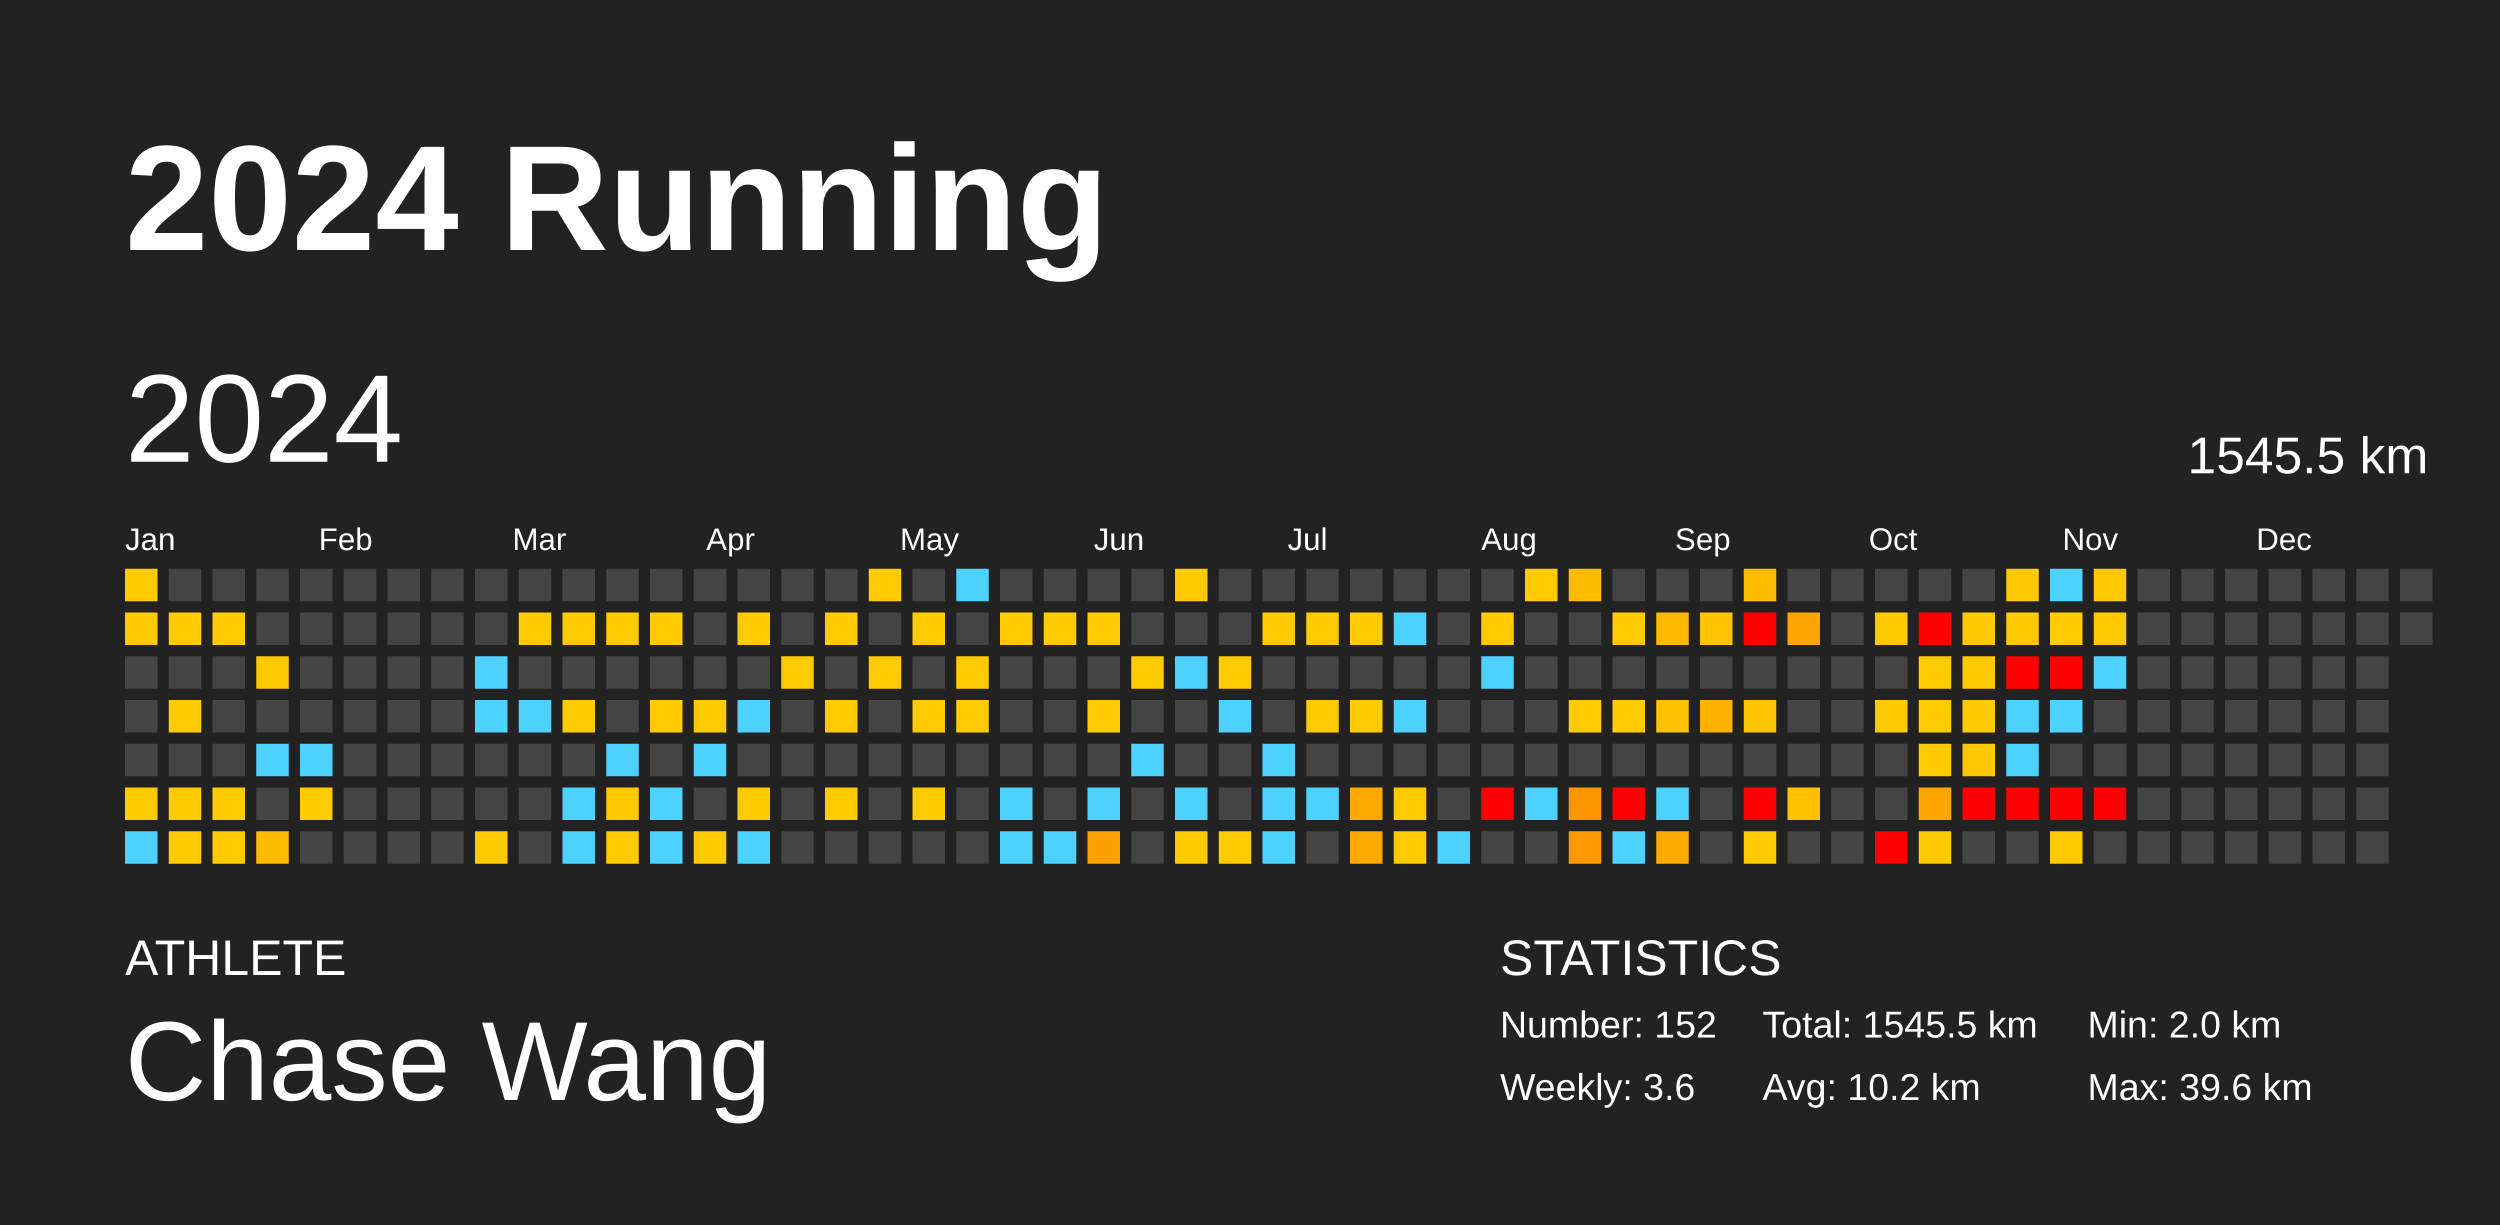
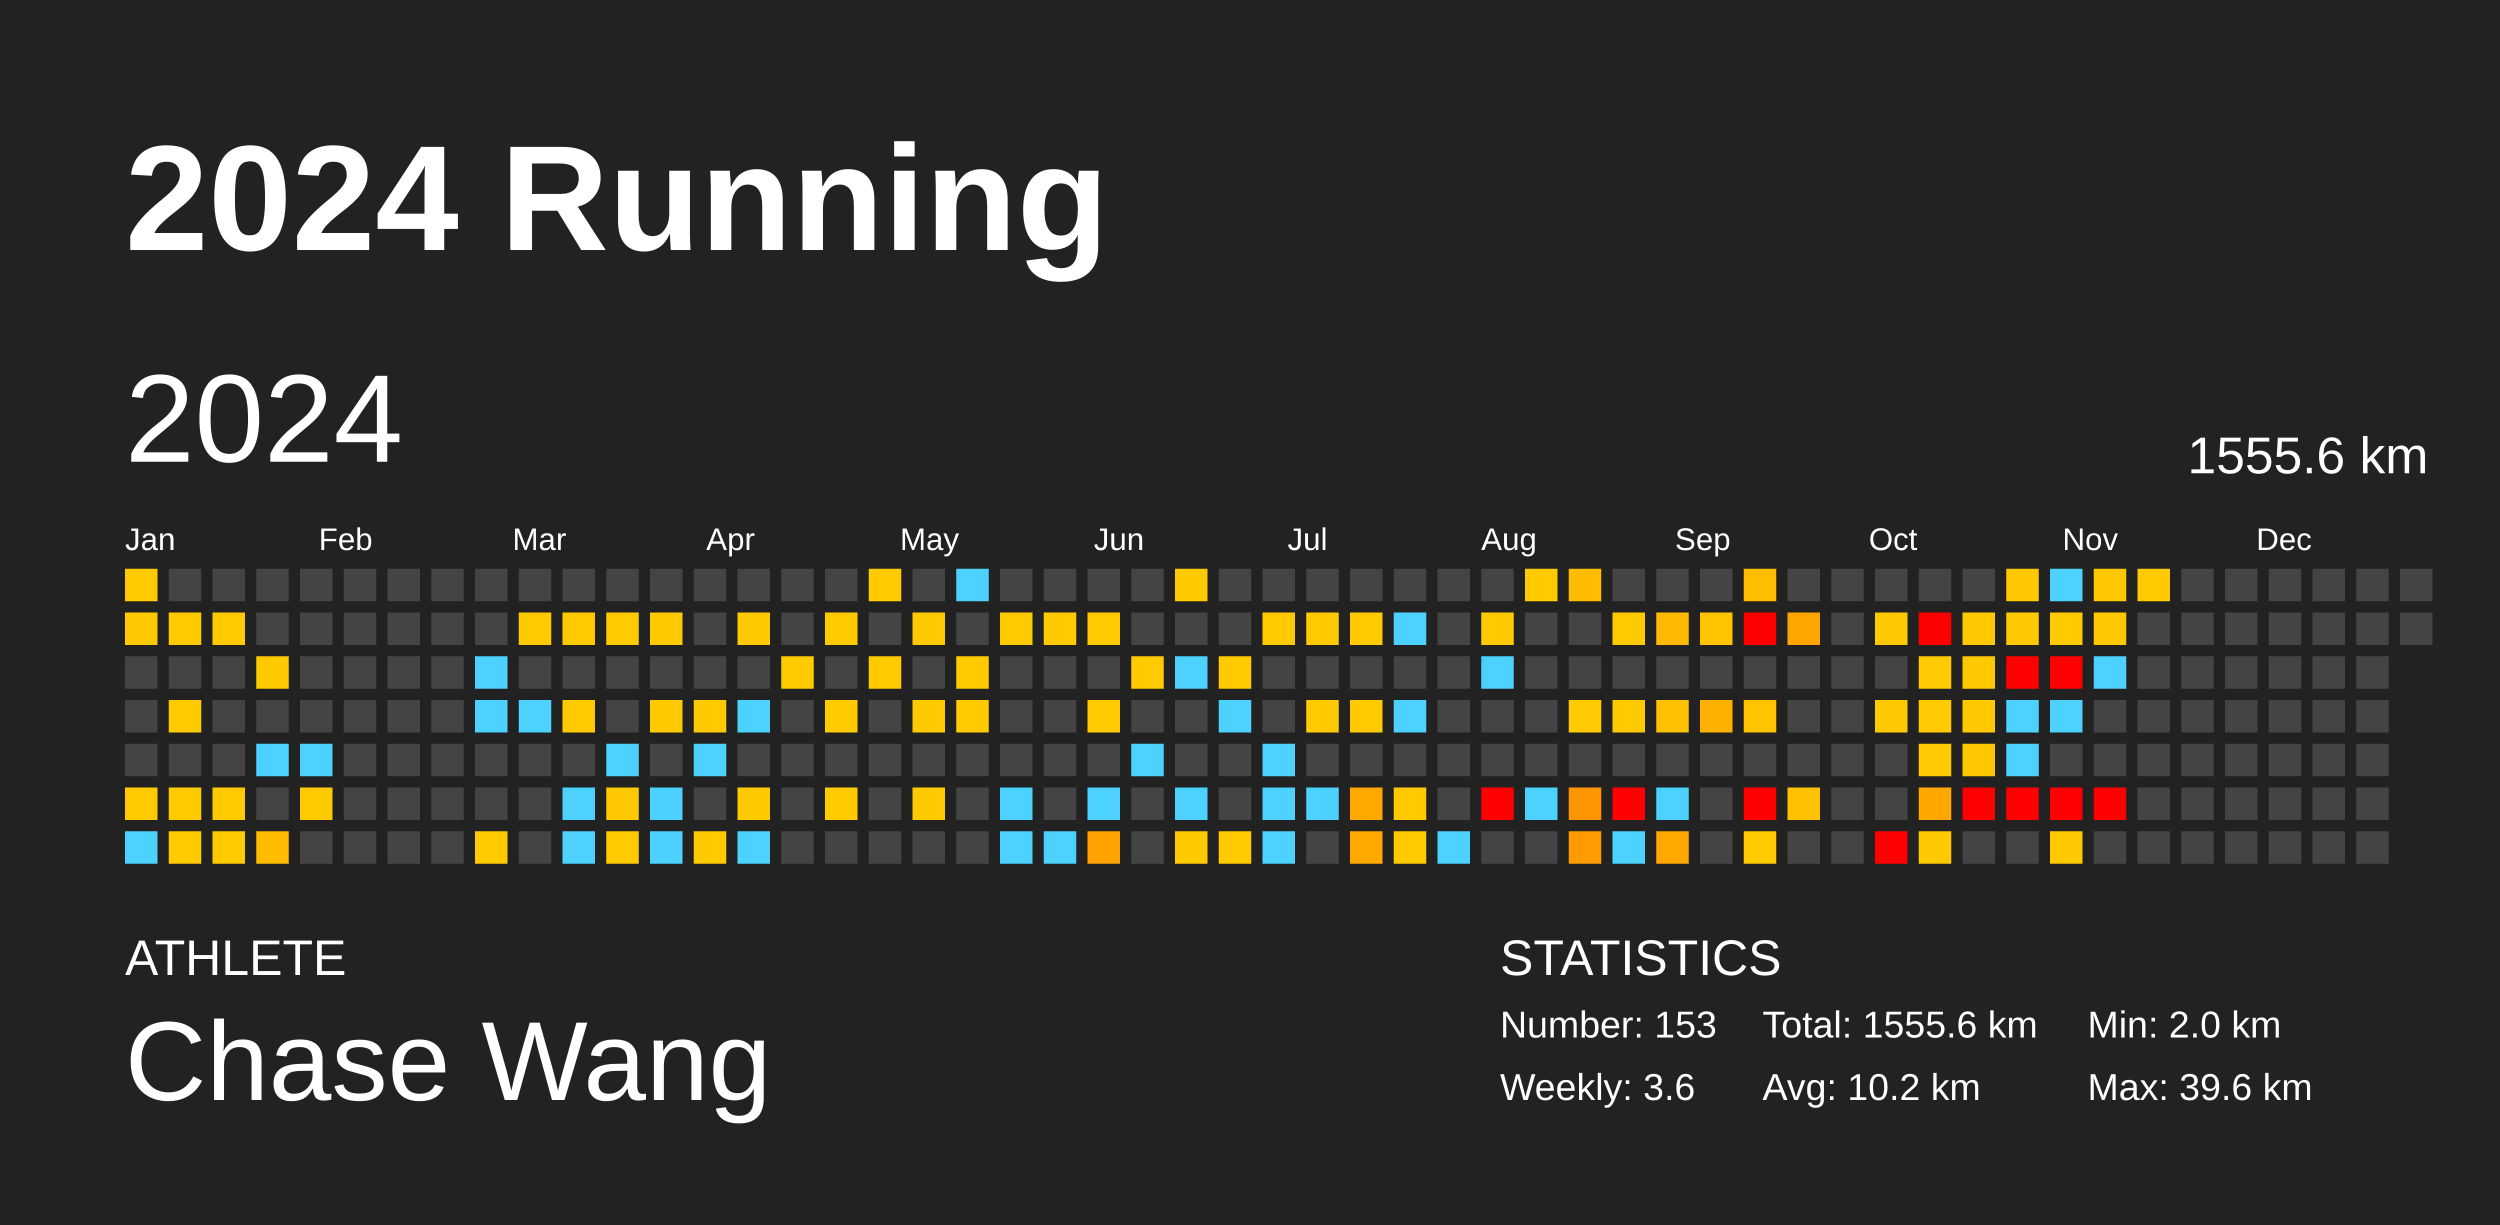
<svg xmlns="http://www.w3.org/2000/svg" baseProfile="full" height="98mm" version="1.1" viewBox="0,0,200,98" width="200mm">
  <defs />
  <rect fill="#222222" height="98" width="200" x="0" y="0" />
  <text fill="#FFFFFF" style="font-size:12px; font-family:Arial; font-weight:bold;" x="10" y="20">2024 Running</text>
  <text fill="#FFFFFF" style="font-size:4px; font-family:Arial" x="10" y="78">ATHLETE</text>
  <text fill="#FFFFFF" style="font-size:9px; font-family:Arial" x="10" y="88">Chase Wang</text>
  <text fill="#FFFFFF" style="font-size:4px; font-family:Arial" x="120" y="78">STATISTICS</text>
-   <text fill="#FFFFFF" style="font-size:3px; font-family:Arial" x="120" y="83">Number: 152</text>
+   <text fill="#FFFFFF" style="font-size:3px; font-family:Arial" x="120" y="83">Number: 153</text>
  <text fill="#FFFFFF" style="font-size:3px; font-family:Arial" x="120" y="88">Weekly: 3.6</text>
-   <text fill="#FFFFFF" style="font-size:3px; font-family:Arial" x="141" y="83">Total: 1545.5 km</text>
+   <text fill="#FFFFFF" style="font-size:3px; font-family:Arial" x="141" y="83">Total: 1555.6 km</text>
  <text fill="#FFFFFF" style="font-size:3px; font-family:Arial" x="141" y="88">Avg: 10.2 km</text>
  <text fill="#FFFFFF" style="font-size:3px; font-family:Arial" x="167" y="83">Min: 2.0 km</text>
  <text fill="#FFFFFF" style="font-size:3px; font-family:Arial" x="167" y="88">Max: 39.6 km</text>
  <text dominant-baseline="hanging" fill="#FFFFFF" style="font-size:10.0px; font-family:Arial;" x="10" y="30">2024</text>
-   <text dominant-baseline="hanging" fill="#FFFFFF" style="font-size:4.125px; font-family:Arial;" x="175" y="35">1545.5 km</text>
+   <text dominant-baseline="hanging" fill="#FFFFFF" style="font-size:4.125px; font-family:Arial;" x="175" y="35">1555.6 km</text>
  <text fill="#FFFFFF" style="font-size:2.5px; font-family:Arial" x="10.0" y="44">Jan</text>
  <text fill="#FFFFFF" style="font-size:2.5px; font-family:Arial" x="25.5" y="44">Feb</text>
  <text fill="#FFFFFF" style="font-size:2.5px; font-family:Arial" x="41.0" y="44">Mar</text>
  <text fill="#FFFFFF" style="font-size:2.5px; font-family:Arial" x="56.5" y="44">Apr</text>
  <text fill="#FFFFFF" style="font-size:2.5px; font-family:Arial" x="72.0" y="44">May</text>
  <text fill="#FFFFFF" style="font-size:2.5px; font-family:Arial" x="87.5" y="44">Jun</text>
  <text fill="#FFFFFF" style="font-size:2.5px; font-family:Arial" x="103.0" y="44">Jul</text>
  <text fill="#FFFFFF" style="font-size:2.5px; font-family:Arial" x="118.5" y="44">Aug</text>
  <text fill="#FFFFFF" style="font-size:2.5px; font-family:Arial" x="134.0" y="44">Sep</text>
  <text fill="#FFFFFF" style="font-size:2.5px; font-family:Arial" x="149.5" y="44">Oct</text>
  <text fill="#FFFFFF" style="font-size:2.5px; font-family:Arial" x="165.0" y="44">Nov</text>
  <text fill="#FFFFFF" style="font-size:2.5px; font-family:Arial" x="180.5" y="44">Dec</text>
  <rect fill="#ffca00" height="2.6" width="2.6" x="10.0" y="45.5" />
  <rect fill="#ffc900" height="2.6" width="2.6" x="10.0" y="49.0" />
  <rect fill="#444444" height="2.6" width="2.6" x="10.0" y="52.5" />
  <rect fill="#444444" height="2.6" width="2.6" x="10.0" y="56.0" />
  <rect fill="#444444" height="2.6" width="2.6" x="10.0" y="59.5" />
  <rect fill="#ffca00" height="2.6" width="2.6" x="10.0" y="63.0" />
  <rect fill="#4dd2ff" height="2.6" width="2.6" x="10.0" y="66.5" />
  <rect fill="#444444" height="2.6" width="2.6" x="13.5" y="45.5" />
  <rect fill="#ffca00" height="2.6" width="2.6" x="13.5" y="49.0" />
  <rect fill="#444444" height="2.6" width="2.6" x="13.5" y="52.5" />
  <rect fill="#ffca00" height="2.6" width="2.6" x="13.5" y="56.0" />
  <rect fill="#444444" height="2.6" width="2.6" x="13.5" y="59.5" />
  <rect fill="#ffca00" height="2.6" width="2.6" x="13.5" y="63.0" />
  <rect fill="#ffca00" height="2.6" width="2.6" x="13.5" y="66.5" />
  <rect fill="#444444" height="2.6" width="2.6" x="17.0" y="45.5" />
  <rect fill="#ffca00" height="2.6" width="2.6" x="17.0" y="49.0" />
  <rect fill="#444444" height="2.6" width="2.6" x="17.0" y="52.5" />
  <rect fill="#444444" height="2.6" width="2.6" x="17.0" y="56.0" />
  <rect fill="#444444" height="2.6" width="2.6" x="17.0" y="59.5" />
  <rect fill="#ffca00" height="2.6" width="2.6" x="17.0" y="63.0" />
  <rect fill="#ffca00" height="2.6" width="2.6" x="17.0" y="66.5" />
  <rect fill="#444444" height="2.6" width="2.6" x="20.5" y="45.5" />
  <rect fill="#444444" height="2.6" width="2.6" x="20.5" y="49.0" />
  <rect fill="#ffc900" height="2.6" width="2.6" x="20.5" y="52.5" />
  <rect fill="#444444" height="2.6" width="2.6" x="20.5" y="56.0" />
  <rect fill="#4dd2ff" height="2.6" width="2.6" x="20.5" y="59.5" />
  <rect fill="#444444" height="2.6" width="2.6" x="20.5" y="63.0" />
  <rect fill="#ffbb00" height="2.6" width="2.6" x="20.5" y="66.5" />
  <rect fill="#444444" height="2.6" width="2.6" x="24.0" y="45.5" />
  <rect fill="#444444" height="2.6" width="2.6" x="24.0" y="49.0" />
  <rect fill="#444444" height="2.6" width="2.6" x="24.0" y="52.5" />
  <rect fill="#444444" height="2.6" width="2.6" x="24.0" y="56.0" />
  <rect fill="#4dd2ff" height="2.6" width="2.6" x="24.0" y="59.5" />
  <rect fill="#ffca00" height="2.6" width="2.6" x="24.0" y="63.0" />
  <rect fill="#444444" height="2.6" width="2.6" x="24.0" y="66.5" />
  <rect fill="#444444" height="2.6" width="2.6" x="27.5" y="45.5" />
  <rect fill="#444444" height="2.6" width="2.6" x="27.5" y="49.0" />
  <rect fill="#444444" height="2.6" width="2.6" x="27.5" y="52.5" />
  <rect fill="#444444" height="2.6" width="2.6" x="27.5" y="56.0" />
  <rect fill="#444444" height="2.6" width="2.6" x="27.5" y="59.5" />
  <rect fill="#444444" height="2.6" width="2.6" x="27.5" y="63.0" />
  <rect fill="#444444" height="2.6" width="2.6" x="27.5" y="66.5" />
  <rect fill="#444444" height="2.6" width="2.6" x="31.0" y="45.5" />
  <rect fill="#444444" height="2.6" width="2.6" x="31.0" y="49.0" />
  <rect fill="#444444" height="2.6" width="2.6" x="31.0" y="52.5" />
  <rect fill="#444444" height="2.6" width="2.6" x="31.0" y="56.0" />
  <rect fill="#444444" height="2.6" width="2.6" x="31.0" y="59.5" />
  <rect fill="#444444" height="2.6" width="2.6" x="31.0" y="63.0" />
  <rect fill="#444444" height="2.6" width="2.6" x="31.0" y="66.5" />
  <rect fill="#444444" height="2.6" width="2.6" x="34.5" y="45.5" />
  <rect fill="#444444" height="2.6" width="2.6" x="34.5" y="49.0" />
  <rect fill="#444444" height="2.6" width="2.6" x="34.5" y="52.5" />
  <rect fill="#444444" height="2.6" width="2.6" x="34.5" y="56.0" />
  <rect fill="#444444" height="2.6" width="2.6" x="34.5" y="59.5" />
  <rect fill="#444444" height="2.6" width="2.6" x="34.5" y="63.0" />
  <rect fill="#444444" height="2.6" width="2.6" x="34.5" y="66.5" />
  <rect fill="#444444" height="2.6" width="2.6" x="38.0" y="45.5" />
  <rect fill="#444444" height="2.6" width="2.6" x="38.0" y="49.0" />
  <rect fill="#4dd2ff" height="2.6" width="2.6" x="38.0" y="52.5" />
  <rect fill="#4dd2ff" height="2.6" width="2.6" x="38.0" y="56.0" />
  <rect fill="#444444" height="2.6" width="2.6" x="38.0" y="59.5" />
  <rect fill="#444444" height="2.6" width="2.6" x="38.0" y="63.0" />
  <rect fill="#ffca00" height="2.6" width="2.6" x="38.0" y="66.5" />
  <rect fill="#444444" height="2.6" width="2.6" x="41.5" y="45.5" />
  <rect fill="#ffca00" height="2.6" width="2.6" x="41.5" y="49.0" />
  <rect fill="#444444" height="2.6" width="2.6" x="41.5" y="52.5" />
  <rect fill="#4dd2ff" height="2.6" width="2.6" x="41.5" y="56.0" />
  <rect fill="#444444" height="2.6" width="2.6" x="41.5" y="59.5" />
  <rect fill="#444444" height="2.6" width="2.6" x="41.5" y="63.0" />
  <rect fill="#444444" height="2.6" width="2.6" x="41.5" y="66.5" />
  <rect fill="#444444" height="2.6" width="2.6" x="45.0" y="45.5" />
  <rect fill="#ffca00" height="2.6" width="2.6" x="45.0" y="49.0" />
  <rect fill="#444444" height="2.6" width="2.6" x="45.0" y="52.5" />
  <rect fill="#ffca00" height="2.6" width="2.6" x="45.0" y="56.0" />
  <rect fill="#444444" height="2.6" width="2.6" x="45.0" y="59.5" />
  <rect fill="#4dd2ff" height="2.6" width="2.6" x="45.0" y="63.0" />
  <rect fill="#4dd2ff" height="2.6" width="2.6" x="45.0" y="66.5" />
  <rect fill="#444444" height="2.6" width="2.6" x="48.5" y="45.5" />
  <rect fill="#ffca00" height="2.6" width="2.6" x="48.5" y="49.0" />
  <rect fill="#444444" height="2.6" width="2.6" x="48.5" y="52.5" />
  <rect fill="#444444" height="2.6" width="2.6" x="48.5" y="56.0" />
  <rect fill="#4dd2ff" height="2.6" width="2.6" x="48.5" y="59.5" />
  <rect fill="#ffc800" height="2.6" width="2.6" x="48.5" y="63.0" />
  <rect fill="#ffca00" height="2.6" width="2.6" x="48.5" y="66.5" />
  <rect fill="#444444" height="2.6" width="2.6" x="52.0" y="45.5" />
  <rect fill="#ffca00" height="2.6" width="2.6" x="52.0" y="49.0" />
  <rect fill="#444444" height="2.6" width="2.6" x="52.0" y="52.5" />
  <rect fill="#ffca00" height="2.6" width="2.6" x="52.0" y="56.0" />
  <rect fill="#444444" height="2.6" width="2.6" x="52.0" y="59.5" />
  <rect fill="#4dd2ff" height="2.6" width="2.6" x="52.0" y="63.0" />
  <rect fill="#4dd2ff" height="2.6" width="2.6" x="52.0" y="66.5" />
  <rect fill="#444444" height="2.6" width="2.6" x="55.5" y="45.5" />
  <rect fill="#444444" height="2.6" width="2.6" x="55.5" y="49.0" />
  <rect fill="#444444" height="2.6" width="2.6" x="55.5" y="52.5" />
  <rect fill="#ffca00" height="2.6" width="2.6" x="55.5" y="56.0" />
  <rect fill="#4dd2ff" height="2.6" width="2.6" x="55.5" y="59.5" />
  <rect fill="#444444" height="2.6" width="2.6" x="55.5" y="63.0" />
  <rect fill="#ffca00" height="2.6" width="2.6" x="55.5" y="66.5" />
  <rect fill="#444444" height="2.6" width="2.6" x="59.0" y="45.5" />
  <rect fill="#ffca00" height="2.6" width="2.6" x="59.0" y="49.0" />
  <rect fill="#444444" height="2.6" width="2.6" x="59.0" y="52.5" />
  <rect fill="#4dd2ff" height="2.6" width="2.6" x="59.0" y="56.0" />
  <rect fill="#444444" height="2.6" width="2.6" x="59.0" y="59.5" />
  <rect fill="#ffca00" height="2.6" width="2.6" x="59.0" y="63.0" />
  <rect fill="#4dd2ff" height="2.6" width="2.6" x="59.0" y="66.5" />
  <rect fill="#444444" height="2.6" width="2.6" x="62.5" y="45.5" />
  <rect fill="#444444" height="2.6" width="2.6" x="62.5" y="49.0" />
  <rect fill="#ffca00" height="2.6" width="2.6" x="62.5" y="52.5" />
  <rect fill="#444444" height="2.6" width="2.6" x="62.5" y="56.0" />
  <rect fill="#444444" height="2.6" width="2.6" x="62.5" y="59.5" />
  <rect fill="#444444" height="2.6" width="2.6" x="62.5" y="63.0" />
  <rect fill="#444444" height="2.6" width="2.6" x="62.5" y="66.5" />
  <rect fill="#444444" height="2.6" width="2.6" x="66.0" y="45.5" />
  <rect fill="#ffca00" height="2.6" width="2.6" x="66.0" y="49.0" />
  <rect fill="#444444" height="2.6" width="2.6" x="66.0" y="52.5" />
  <rect fill="#ffca00" height="2.6" width="2.6" x="66.0" y="56.0" />
  <rect fill="#444444" height="2.6" width="2.6" x="66.0" y="59.5" />
  <rect fill="#ffca00" height="2.6" width="2.6" x="66.0" y="63.0" />
  <rect fill="#444444" height="2.6" width="2.6" x="66.0" y="66.5" />
  <rect fill="#ffca00" height="2.6" width="2.6" x="69.5" y="45.5" />
  <rect fill="#444444" height="2.6" width="2.6" x="69.5" y="49.0" />
  <rect fill="#ffca00" height="2.6" width="2.6" x="69.5" y="52.5" />
  <rect fill="#444444" height="2.6" width="2.6" x="69.5" y="56.0" />
  <rect fill="#444444" height="2.6" width="2.6" x="69.5" y="59.5" />
  <rect fill="#444444" height="2.6" width="2.6" x="69.5" y="63.0" />
  <rect fill="#444444" height="2.6" width="2.6" x="69.5" y="66.5" />
  <rect fill="#444444" height="2.6" width="2.6" x="73.0" y="45.5" />
  <rect fill="#ffca00" height="2.6" width="2.6" x="73.0" y="49.0" />
  <rect fill="#444444" height="2.6" width="2.6" x="73.0" y="52.5" />
  <rect fill="#ffca00" height="2.6" width="2.6" x="73.0" y="56.0" />
  <rect fill="#444444" height="2.6" width="2.6" x="73.0" y="59.5" />
  <rect fill="#ffca00" height="2.6" width="2.6" x="73.0" y="63.0" />
  <rect fill="#444444" height="2.6" width="2.6" x="73.0" y="66.5" />
  <rect fill="#4dd2ff" height="2.6" width="2.6" x="76.5" y="45.5" />
  <rect fill="#444444" height="2.6" width="2.6" x="76.5" y="49.0" />
  <rect fill="#ffca00" height="2.6" width="2.6" x="76.5" y="52.5" />
  <rect fill="#ffca00" height="2.6" width="2.6" x="76.5" y="56.0" />
  <rect fill="#444444" height="2.6" width="2.6" x="76.5" y="59.5" />
  <rect fill="#444444" height="2.6" width="2.6" x="76.5" y="63.0" />
  <rect fill="#444444" height="2.6" width="2.6" x="76.5" y="66.5" />
  <rect fill="#444444" height="2.6" width="2.6" x="80.0" y="45.5" />
  <rect fill="#ffca00" height="2.6" width="2.6" x="80.0" y="49.0" />
  <rect fill="#444444" height="2.6" width="2.6" x="80.0" y="52.5" />
  <rect fill="#444444" height="2.6" width="2.6" x="80.0" y="56.0" />
  <rect fill="#444444" height="2.6" width="2.6" x="80.0" y="59.5" />
  <rect fill="#4dd2ff" height="2.6" width="2.6" x="80.0" y="63.0" />
  <rect fill="#4dd2ff" height="2.6" width="2.6" x="80.0" y="66.5" />
  <rect fill="#444444" height="2.6" width="2.6" x="83.5" y="45.5" />
  <rect fill="#ffca00" height="2.6" width="2.6" x="83.5" y="49.0" />
  <rect fill="#444444" height="2.6" width="2.6" x="83.5" y="52.5" />
  <rect fill="#444444" height="2.6" width="2.6" x="83.5" y="56.0" />
  <rect fill="#444444" height="2.6" width="2.6" x="83.5" y="59.5" />
  <rect fill="#444444" height="2.6" width="2.6" x="83.5" y="63.0" />
  <rect fill="#4dd2ff" height="2.6" width="2.6" x="83.5" y="66.5" />
  <rect fill="#444444" height="2.6" width="2.6" x="87.0" y="45.5" />
  <rect fill="#ffca00" height="2.6" width="2.6" x="87.0" y="49.0" />
  <rect fill="#444444" height="2.6" width="2.6" x="87.0" y="52.5" />
  <rect fill="#ffca00" height="2.6" width="2.6" x="87.0" y="56.0" />
  <rect fill="#444444" height="2.6" width="2.6" x="87.0" y="59.5" />
  <rect fill="#4dd2ff" height="2.6" width="2.6" x="87.0" y="63.0" />
  <rect fill="#ffa200" height="2.6" width="2.6" x="87.0" y="66.5" />
  <rect fill="#444444" height="2.6" width="2.6" x="90.5" y="45.5" />
  <rect fill="#444444" height="2.6" width="2.6" x="90.5" y="49.0" />
  <rect fill="#ffca00" height="2.6" width="2.6" x="90.5" y="52.5" />
  <rect fill="#444444" height="2.6" width="2.6" x="90.5" y="56.0" />
  <rect fill="#4dd2ff" height="2.6" width="2.6" x="90.5" y="59.5" />
  <rect fill="#444444" height="2.6" width="2.6" x="90.5" y="63.0" />
  <rect fill="#444444" height="2.6" width="2.6" x="90.5" y="66.5" />
  <rect fill="#ffca00" height="2.6" width="2.6" x="94.0" y="45.5" />
  <rect fill="#444444" height="2.6" width="2.6" x="94.0" y="49.0" />
  <rect fill="#4dd2ff" height="2.6" width="2.6" x="94.0" y="52.5" />
  <rect fill="#444444" height="2.6" width="2.6" x="94.0" y="56.0" />
  <rect fill="#444444" height="2.6" width="2.6" x="94.0" y="59.5" />
  <rect fill="#4dd2ff" height="2.6" width="2.6" x="94.0" y="63.0" />
  <rect fill="#ffca00" height="2.6" width="2.6" x="94.0" y="66.5" />
  <rect fill="#444444" height="2.6" width="2.6" x="97.5" y="45.5" />
  <rect fill="#444444" height="2.6" width="2.6" x="97.5" y="49.0" />
  <rect fill="#ffca00" height="2.6" width="2.6" x="97.5" y="52.5" />
  <rect fill="#4dd2ff" height="2.6" width="2.6" x="97.5" y="56.0" />
  <rect fill="#444444" height="2.6" width="2.6" x="97.5" y="59.5" />
  <rect fill="#444444" height="2.6" width="2.6" x="97.5" y="63.0" />
  <rect fill="#ffca00" height="2.6" width="2.6" x="97.5" y="66.5" />
  <rect fill="#444444" height="2.6" width="2.6" x="101.0" y="45.5" />
  <rect fill="#ffca00" height="2.6" width="2.6" x="101.0" y="49.0" />
  <rect fill="#444444" height="2.6" width="2.6" x="101.0" y="52.5" />
  <rect fill="#444444" height="2.6" width="2.6" x="101.0" y="56.0" />
  <rect fill="#4dd2ff" height="2.6" width="2.6" x="101.0" y="59.5" />
  <rect fill="#4dd2ff" height="2.6" width="2.6" x="101.0" y="63.0" />
  <rect fill="#4dd2ff" height="2.6" width="2.6" x="101.0" y="66.5" />
  <rect fill="#444444" height="2.6" width="2.6" x="104.5" y="45.5" />
  <rect fill="#ffca00" height="2.6" width="2.6" x="104.5" y="49.0" />
  <rect fill="#444444" height="2.6" width="2.6" x="104.5" y="52.5" />
  <rect fill="#ffca00" height="2.6" width="2.6" x="104.5" y="56.0" />
  <rect fill="#444444" height="2.6" width="2.6" x="104.5" y="59.5" />
  <rect fill="#4dd2ff" height="2.6" width="2.6" x="104.5" y="63.0" />
  <rect fill="#444444" height="2.6" width="2.6" x="104.5" y="66.5" />
  <rect fill="#444444" height="2.6" width="2.6" x="108.0" y="45.5" />
  <rect fill="#ffca00" height="2.6" width="2.6" x="108.0" y="49.0" />
  <rect fill="#444444" height="2.6" width="2.6" x="108.0" y="52.5" />
  <rect fill="#ffca00" height="2.6" width="2.6" x="108.0" y="56.0" />
  <rect fill="#444444" height="2.6" width="2.6" x="108.0" y="59.5" />
  <rect fill="#ffa800" height="2.6" width="2.6" x="108.0" y="63.0" />
  <rect fill="#ffa800" height="2.6" width="2.6" x="108.0" y="66.5" />
  <rect fill="#444444" height="2.6" width="2.6" x="111.5" y="45.5" />
  <rect fill="#4dd2ff" height="2.6" width="2.6" x="111.5" y="49.0" />
  <rect fill="#444444" height="2.6" width="2.6" x="111.5" y="52.5" />
  <rect fill="#4dd2ff" height="2.6" width="2.6" x="111.5" y="56.0" />
  <rect fill="#444444" height="2.6" width="2.6" x="111.5" y="59.5" />
  <rect fill="#ffca00" height="2.6" width="2.6" x="111.5" y="63.0" />
  <rect fill="#ffca00" height="2.6" width="2.6" x="111.5" y="66.5" />
  <rect fill="#444444" height="2.6" width="2.6" x="115.0" y="45.5" />
  <rect fill="#444444" height="2.6" width="2.6" x="115.0" y="49.0" />
  <rect fill="#444444" height="2.6" width="2.6" x="115.0" y="52.5" />
  <rect fill="#444444" height="2.6" width="2.6" x="115.0" y="56.0" />
  <rect fill="#444444" height="2.6" width="2.6" x="115.0" y="59.5" />
  <rect fill="#444444" height="2.6" width="2.6" x="115.0" y="63.0" />
  <rect fill="#4dd2ff" height="2.6" width="2.6" x="115.0" y="66.5" />
  <rect fill="#444444" height="2.6" width="2.6" x="118.5" y="45.5" />
  <rect fill="#ffca00" height="2.6" width="2.6" x="118.5" y="49.0" />
  <rect fill="#4dd2ff" height="2.6" width="2.6" x="118.5" y="52.5" />
  <rect fill="#444444" height="2.6" width="2.6" x="118.5" y="56.0" />
  <rect fill="#444444" height="2.6" width="2.6" x="118.5" y="59.5" />
  <rect fill="red" height="2.6" width="2.6" x="118.5" y="63.0" />
  <rect fill="#444444" height="2.6" width="2.6" x="118.5" y="66.5" />
  <rect fill="#ffca00" height="2.6" width="2.6" x="122.0" y="45.5" />
  <rect fill="#444444" height="2.6" width="2.6" x="122.0" y="49.0" />
  <rect fill="#444444" height="2.6" width="2.6" x="122.0" y="52.5" />
  <rect fill="#444444" height="2.6" width="2.6" x="122.0" y="56.0" />
  <rect fill="#444444" height="2.6" width="2.6" x="122.0" y="59.5" />
  <rect fill="#4dd2ff" height="2.6" width="2.6" x="122.0" y="63.0" />
  <rect fill="#444444" height="2.6" width="2.6" x="122.0" y="66.5" />
  <rect fill="#ffbc00" height="2.6" width="2.6" x="125.5" y="45.5" />
  <rect fill="#444444" height="2.6" width="2.6" x="125.5" y="49.0" />
  <rect fill="#444444" height="2.6" width="2.6" x="125.5" y="52.5" />
  <rect fill="#ffca00" height="2.6" width="2.6" x="125.5" y="56.0" />
  <rect fill="#444444" height="2.6" width="2.6" x="125.5" y="59.5" />
  <rect fill="#ff9600" height="2.6" width="2.6" x="125.5" y="63.0" />
  <rect fill="#ff9b00" height="2.6" width="2.6" x="125.5" y="66.5" />
  <rect fill="#444444" height="2.6" width="2.6" x="129.0" y="45.5" />
  <rect fill="#ffca00" height="2.6" width="2.6" x="129.0" y="49.0" />
  <rect fill="#444444" height="2.6" width="2.6" x="129.0" y="52.5" />
  <rect fill="#ffca00" height="2.6" width="2.6" x="129.0" y="56.0" />
  <rect fill="#444444" height="2.6" width="2.6" x="129.0" y="59.5" />
  <rect fill="red" height="2.6" width="2.6" x="129.0" y="63.0" />
  <rect fill="#4dd2ff" height="2.6" width="2.6" x="129.0" y="66.5" />
  <rect fill="#444444" height="2.6" width="2.6" x="132.5" y="45.5" />
  <rect fill="#ffba00" height="2.6" width="2.6" x="132.5" y="49.0" />
  <rect fill="#444444" height="2.6" width="2.6" x="132.5" y="52.5" />
  <rect fill="#ffc100" height="2.6" width="2.6" x="132.5" y="56.0" />
  <rect fill="#444444" height="2.6" width="2.6" x="132.5" y="59.5" />
  <rect fill="#4dd2ff" height="2.6" width="2.6" x="132.5" y="63.0" />
  <rect fill="#ffa900" height="2.6" width="2.6" x="132.5" y="66.5" />
  <rect fill="#444444" height="2.6" width="2.6" x="136.0" y="45.5" />
  <rect fill="#ffc400" height="2.6" width="2.6" x="136.0" y="49.0" />
  <rect fill="#444444" height="2.6" width="2.6" x="136.0" y="52.5" />
  <rect fill="#ffb100" height="2.6" width="2.6" x="136.0" y="56.0" />
  <rect fill="#444444" height="2.6" width="2.6" x="136.0" y="59.5" />
  <rect fill="#444444" height="2.6" width="2.6" x="136.0" y="63.0" />
  <rect fill="#444444" height="2.6" width="2.6" x="136.0" y="66.5" />
  <rect fill="#ffbd00" height="2.6" width="2.6" x="139.5" y="45.5" />
  <rect fill="red" height="2.6" width="2.6" x="139.5" y="49.0" />
  <rect fill="#444444" height="2.6" width="2.6" x="139.5" y="52.5" />
  <rect fill="#ffc400" height="2.6" width="2.6" x="139.5" y="56.0" />
  <rect fill="#444444" height="2.6" width="2.6" x="139.5" y="59.5" />
  <rect fill="red" height="2.6" width="2.6" x="139.5" y="63.0" />
  <rect fill="#ffca00" height="2.6" width="2.6" x="139.5" y="66.5" />
  <rect fill="#444444" height="2.6" width="2.6" x="143.0" y="45.5" />
  <rect fill="#ffa500" height="2.6" width="2.6" x="143.0" y="49.0" />
  <rect fill="#444444" height="2.6" width="2.6" x="143.0" y="52.5" />
  <rect fill="#444444" height="2.6" width="2.6" x="143.0" y="56.0" />
  <rect fill="#444444" height="2.6" width="2.6" x="143.0" y="59.5" />
  <rect fill="#ffc100" height="2.6" width="2.6" x="143.0" y="63.0" />
  <rect fill="#444444" height="2.6" width="2.6" x="143.0" y="66.5" />
  <rect fill="#444444" height="2.6" width="2.6" x="146.5" y="45.5" />
  <rect fill="#444444" height="2.6" width="2.6" x="146.5" y="49.0" />
  <rect fill="#444444" height="2.6" width="2.6" x="146.5" y="52.5" />
  <rect fill="#444444" height="2.6" width="2.6" x="146.5" y="56.0" />
  <rect fill="#444444" height="2.6" width="2.6" x="146.5" y="59.5" />
  <rect fill="#444444" height="2.6" width="2.6" x="146.5" y="63.0" />
  <rect fill="#444444" height="2.6" width="2.6" x="146.5" y="66.5" />
  <rect fill="#444444" height="2.6" width="2.6" x="150.0" y="45.5" />
  <rect fill="#ffc900" height="2.6" width="2.6" x="150.0" y="49.0" />
  <rect fill="#444444" height="2.6" width="2.6" x="150.0" y="52.5" />
  <rect fill="#ffc900" height="2.6" width="2.6" x="150.0" y="56.0" />
  <rect fill="#444444" height="2.6" width="2.6" x="150.0" y="59.5" />
  <rect fill="#444444" height="2.6" width="2.6" x="150.0" y="63.0" />
  <rect fill="red" height="2.6" width="2.6" x="150.0" y="66.5" />
  <rect fill="#444444" height="2.6" width="2.6" x="153.5" y="45.5" />
  <rect fill="red" height="2.6" width="2.6" x="153.5" y="49.0" />
  <rect fill="#ffca00" height="2.6" width="2.6" x="153.5" y="52.5" />
  <rect fill="#ffca00" height="2.6" width="2.6" x="153.5" y="56.0" />
  <rect fill="#ffca00" height="2.6" width="2.6" x="153.5" y="59.5" />
  <rect fill="#ffa700" height="2.6" width="2.6" x="153.5" y="63.0" />
  <rect fill="#ffc900" height="2.6" width="2.6" x="153.5" y="66.5" />
  <rect fill="#444444" height="2.6" width="2.6" x="157.0" y="45.5" />
  <rect fill="#ffc900" height="2.6" width="2.6" x="157.0" y="49.0" />
  <rect fill="#ffc900" height="2.6" width="2.6" x="157.0" y="52.5" />
  <rect fill="#ffc900" height="2.6" width="2.6" x="157.0" y="56.0" />
  <rect fill="#ffc700" height="2.6" width="2.6" x="157.0" y="59.5" />
  <rect fill="red" height="2.6" width="2.6" x="157.0" y="63.0" />
  <rect fill="#444444" height="2.6" width="2.6" x="157.0" y="66.5" />
  <rect fill="#ffc800" height="2.6" width="2.6" x="160.5" y="45.5" />
  <rect fill="#ffc900" height="2.6" width="2.6" x="160.5" y="49.0" />
  <rect fill="red" height="2.6" width="2.6" x="160.5" y="52.5" />
  <rect fill="#4dd2ff" height="2.6" width="2.6" x="160.5" y="56.0" />
  <rect fill="#4dd2ff" height="2.6" width="2.6" x="160.5" y="59.5" />
  <rect fill="red" height="2.6" width="2.6" x="160.5" y="63.0" />
  <rect fill="#444444" height="2.6" width="2.6" x="160.5" y="66.5" />
  <rect fill="#4dd2ff" height="2.6" width="2.6" x="164.0" y="45.5" />
  <rect fill="#ffca00" height="2.6" width="2.6" x="164.0" y="49.0" />
  <rect fill="red" height="2.6" width="2.6" x="164.0" y="52.5" />
  <rect fill="#4dd2ff" height="2.6" width="2.6" x="164.0" y="56.0" />
  <rect fill="#444444" height="2.6" width="2.6" x="164.0" y="59.5" />
  <rect fill="red" height="2.6" width="2.6" x="164.0" y="63.0" />
  <rect fill="#ffc900" height="2.6" width="2.6" x="164.0" y="66.5" />
  <rect fill="#ffc800" height="2.6" width="2.6" x="167.5" y="45.5" />
  <rect fill="#ffc900" height="2.6" width="2.6" x="167.5" y="49.0" />
  <rect fill="#4dd2ff" height="2.6" width="2.6" x="167.5" y="52.5" />
  <rect fill="#444444" height="2.6" width="2.6" x="167.5" y="56.0" />
  <rect fill="#444444" height="2.6" width="2.6" x="167.5" y="59.5" />
  <rect fill="red" height="2.6" width="2.6" x="167.5" y="63.0" />
  <rect fill="#444444" height="2.6" width="2.6" x="167.5" y="66.5" />
-   <rect fill="#444444" height="2.6" width="2.6" x="171.0" y="45.5" />
+   <rect fill="#ffca00" height="2.6" width="2.6" x="171.0" y="45.5" />
  <rect fill="#444444" height="2.6" width="2.6" x="171.0" y="49.0" />
  <rect fill="#444444" height="2.6" width="2.6" x="171.0" y="52.5" />
  <rect fill="#444444" height="2.6" width="2.6" x="171.0" y="56.0" />
  <rect fill="#444444" height="2.6" width="2.6" x="171.0" y="59.5" />
  <rect fill="#444444" height="2.6" width="2.6" x="171.0" y="63.0" />
  <rect fill="#444444" height="2.6" width="2.6" x="171.0" y="66.5" />
  <rect fill="#444444" height="2.6" width="2.6" x="174.5" y="45.5" />
  <rect fill="#444444" height="2.6" width="2.6" x="174.5" y="49.0" />
  <rect fill="#444444" height="2.6" width="2.6" x="174.5" y="52.5" />
  <rect fill="#444444" height="2.6" width="2.6" x="174.5" y="56.0" />
  <rect fill="#444444" height="2.6" width="2.6" x="174.5" y="59.5" />
  <rect fill="#444444" height="2.6" width="2.6" x="174.5" y="63.0" />
  <rect fill="#444444" height="2.6" width="2.6" x="174.5" y="66.5" />
  <rect fill="#444444" height="2.6" width="2.6" x="178.0" y="45.5" />
  <rect fill="#444444" height="2.6" width="2.6" x="178.0" y="49.0" />
  <rect fill="#444444" height="2.6" width="2.6" x="178.0" y="52.5" />
  <rect fill="#444444" height="2.6" width="2.6" x="178.0" y="56.0" />
  <rect fill="#444444" height="2.6" width="2.6" x="178.0" y="59.5" />
  <rect fill="#444444" height="2.6" width="2.6" x="178.0" y="63.0" />
  <rect fill="#444444" height="2.6" width="2.6" x="178.0" y="66.5" />
  <rect fill="#444444" height="2.6" width="2.6" x="181.5" y="45.5" />
  <rect fill="#444444" height="2.6" width="2.6" x="181.5" y="49.0" />
  <rect fill="#444444" height="2.6" width="2.6" x="181.5" y="52.5" />
  <rect fill="#444444" height="2.6" width="2.6" x="181.5" y="56.0" />
  <rect fill="#444444" height="2.6" width="2.6" x="181.5" y="59.5" />
  <rect fill="#444444" height="2.6" width="2.6" x="181.5" y="63.0" />
  <rect fill="#444444" height="2.6" width="2.6" x="181.5" y="66.5" />
  <rect fill="#444444" height="2.6" width="2.6" x="185.0" y="45.5" />
  <rect fill="#444444" height="2.6" width="2.6" x="185.0" y="49.0" />
  <rect fill="#444444" height="2.6" width="2.6" x="185.0" y="52.5" />
  <rect fill="#444444" height="2.6" width="2.6" x="185.0" y="56.0" />
  <rect fill="#444444" height="2.6" width="2.6" x="185.0" y="59.5" />
  <rect fill="#444444" height="2.6" width="2.6" x="185.0" y="63.0" />
  <rect fill="#444444" height="2.6" width="2.6" x="185.0" y="66.5" />
  <rect fill="#444444" height="2.6" width="2.6" x="188.5" y="45.5" />
  <rect fill="#444444" height="2.6" width="2.6" x="188.5" y="49.0" />
  <rect fill="#444444" height="2.6" width="2.6" x="188.5" y="52.5" />
  <rect fill="#444444" height="2.6" width="2.6" x="188.5" y="56.0" />
  <rect fill="#444444" height="2.6" width="2.6" x="188.5" y="59.5" />
  <rect fill="#444444" height="2.6" width="2.6" x="188.5" y="63.0" />
  <rect fill="#444444" height="2.6" width="2.6" x="188.5" y="66.5" />
  <rect fill="#444444" height="2.6" width="2.6" x="192.0" y="45.5" />
  <rect fill="#444444" height="2.6" width="2.6" x="192.0" y="49.0" />
</svg>
